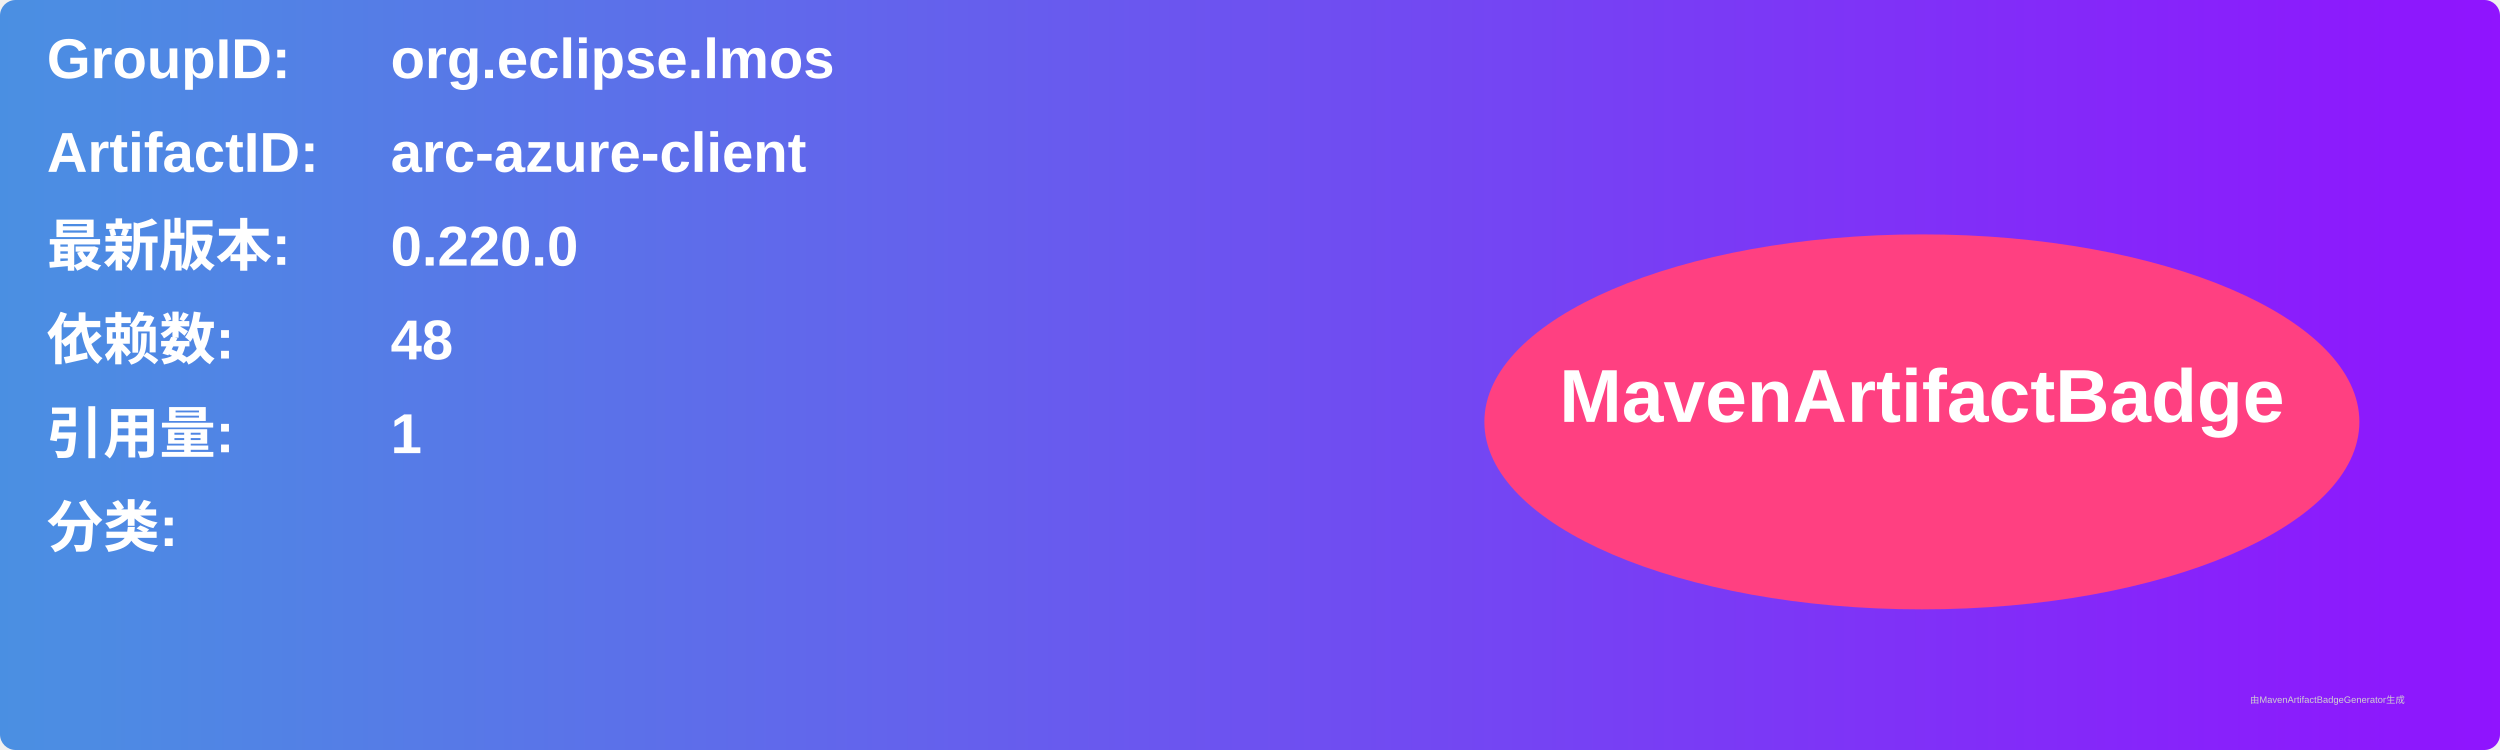
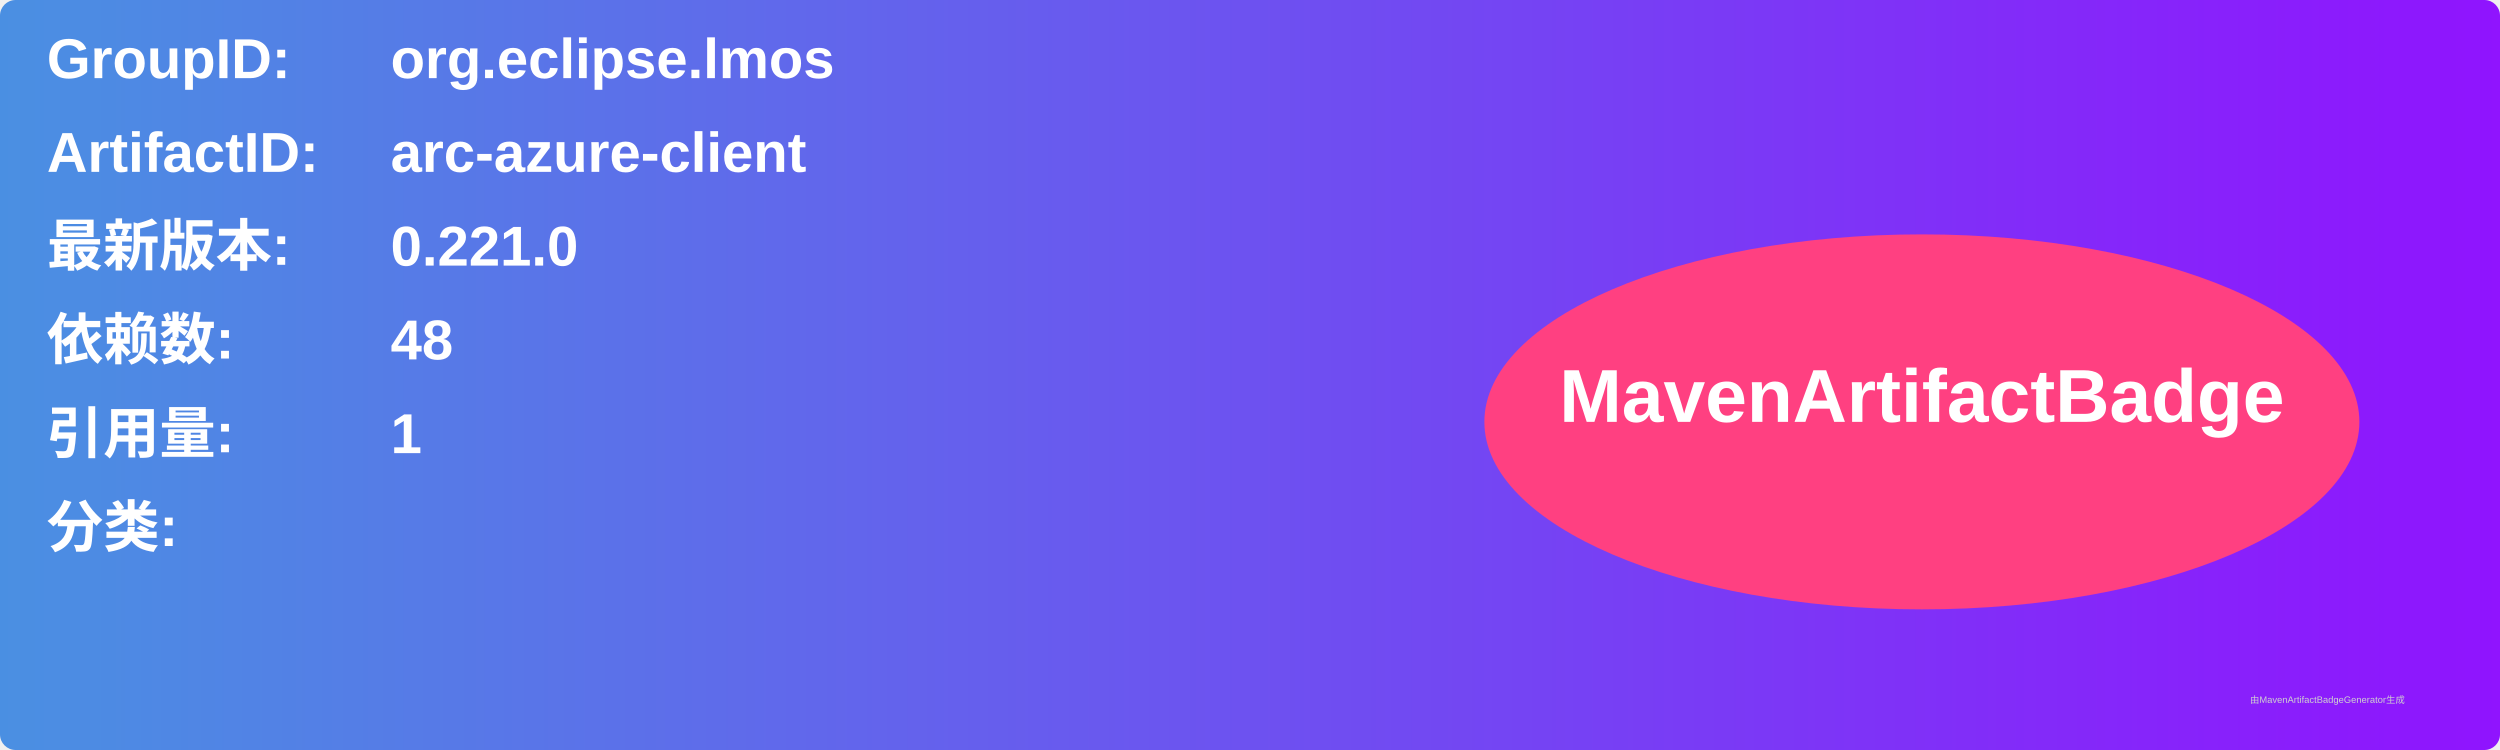
<svg xmlns="http://www.w3.org/2000/svg" width="800" height="240" viewBox="0 0 800 240">
  <linearGradient id="grad" x1="0%" y1="0%" x2="100%" y2="0%">
    <stop offset="0%" stop-color="#4a90e2" />
    <stop offset="100%" stop-color="#9013fe" />
  </linearGradient>
  <rect width="100%" height="100%" rx="5" ry="5" fill="url(#grad)" />
  <g transform="translate(15, 15)">
    <text x="0" y="10" font-family="Arial" font-size="18" fill="white" font-weight="bold" width="260">GroupID:</text>
    <text x="110" y="10" font-family="Arial" font-size="18" fill="white" font-weight="bold" width="460">org.eclipse.lmos</text>
    <text x="0" y="40" font-family="Arial" font-size="18" fill="white" font-weight="bold" width="260">ArtifactID:</text>
    <text x="110" y="40" font-family="Arial" font-size="18" fill="white" font-weight="bold" width="460">arc-azure-client</text>
    <text x="0" y="70" font-family="Arial" font-size="18" fill="white" font-weight="bold">最新版本:</text>
    <text x="110" y="70" font-family="Arial" font-size="18" fill="white" font-weight="bold">
-       <tspan font-weight="bold">0.220.0</tspan>
+       <tspan font-weight="bold">0.221.0</tspan>
    </text>
    <text x="0" y="100" font-family="Arial" font-size="18" fill="white" font-weight="bold">依赖数: </text>
    <text x="110" y="100" font-family="Arial" font-size="18" fill="white">
      <tspan font-weight="bold">48</tspan>
    </text>
    <text x="0" y="130" font-family="Arial" font-size="18" fill="white" font-weight="bold">引用量: </text>
    <text x="110" y="130" font-family="Arial" font-size="18" fill="white">
      <tspan font-weight="bold">1</tspan>
    </text>
    <text x="0" y="160" font-family="Arial" font-size="18" fill="white" font-weight="bold">分类:</text>
    <text x="10" y="190" font-family="Arial" font-size="10" fill="white">
      <tspan font-weight="bold" />
    </text>
    <ellipse cx="600" cy="120" rx="140" ry="60" fill="#ff4081" />
    <text x="600" y="120" text-anchor="middle" font-family="Arial" font-size="24" fill="white" font-weight="bold">MavenArtifactBadge</text>
  </g>
  <text x="720" y="225" font-family="Arial" font-size="3" fill="#d0d0d0">由MavenArtifactBadgeGenerator生成</text>
</svg>
